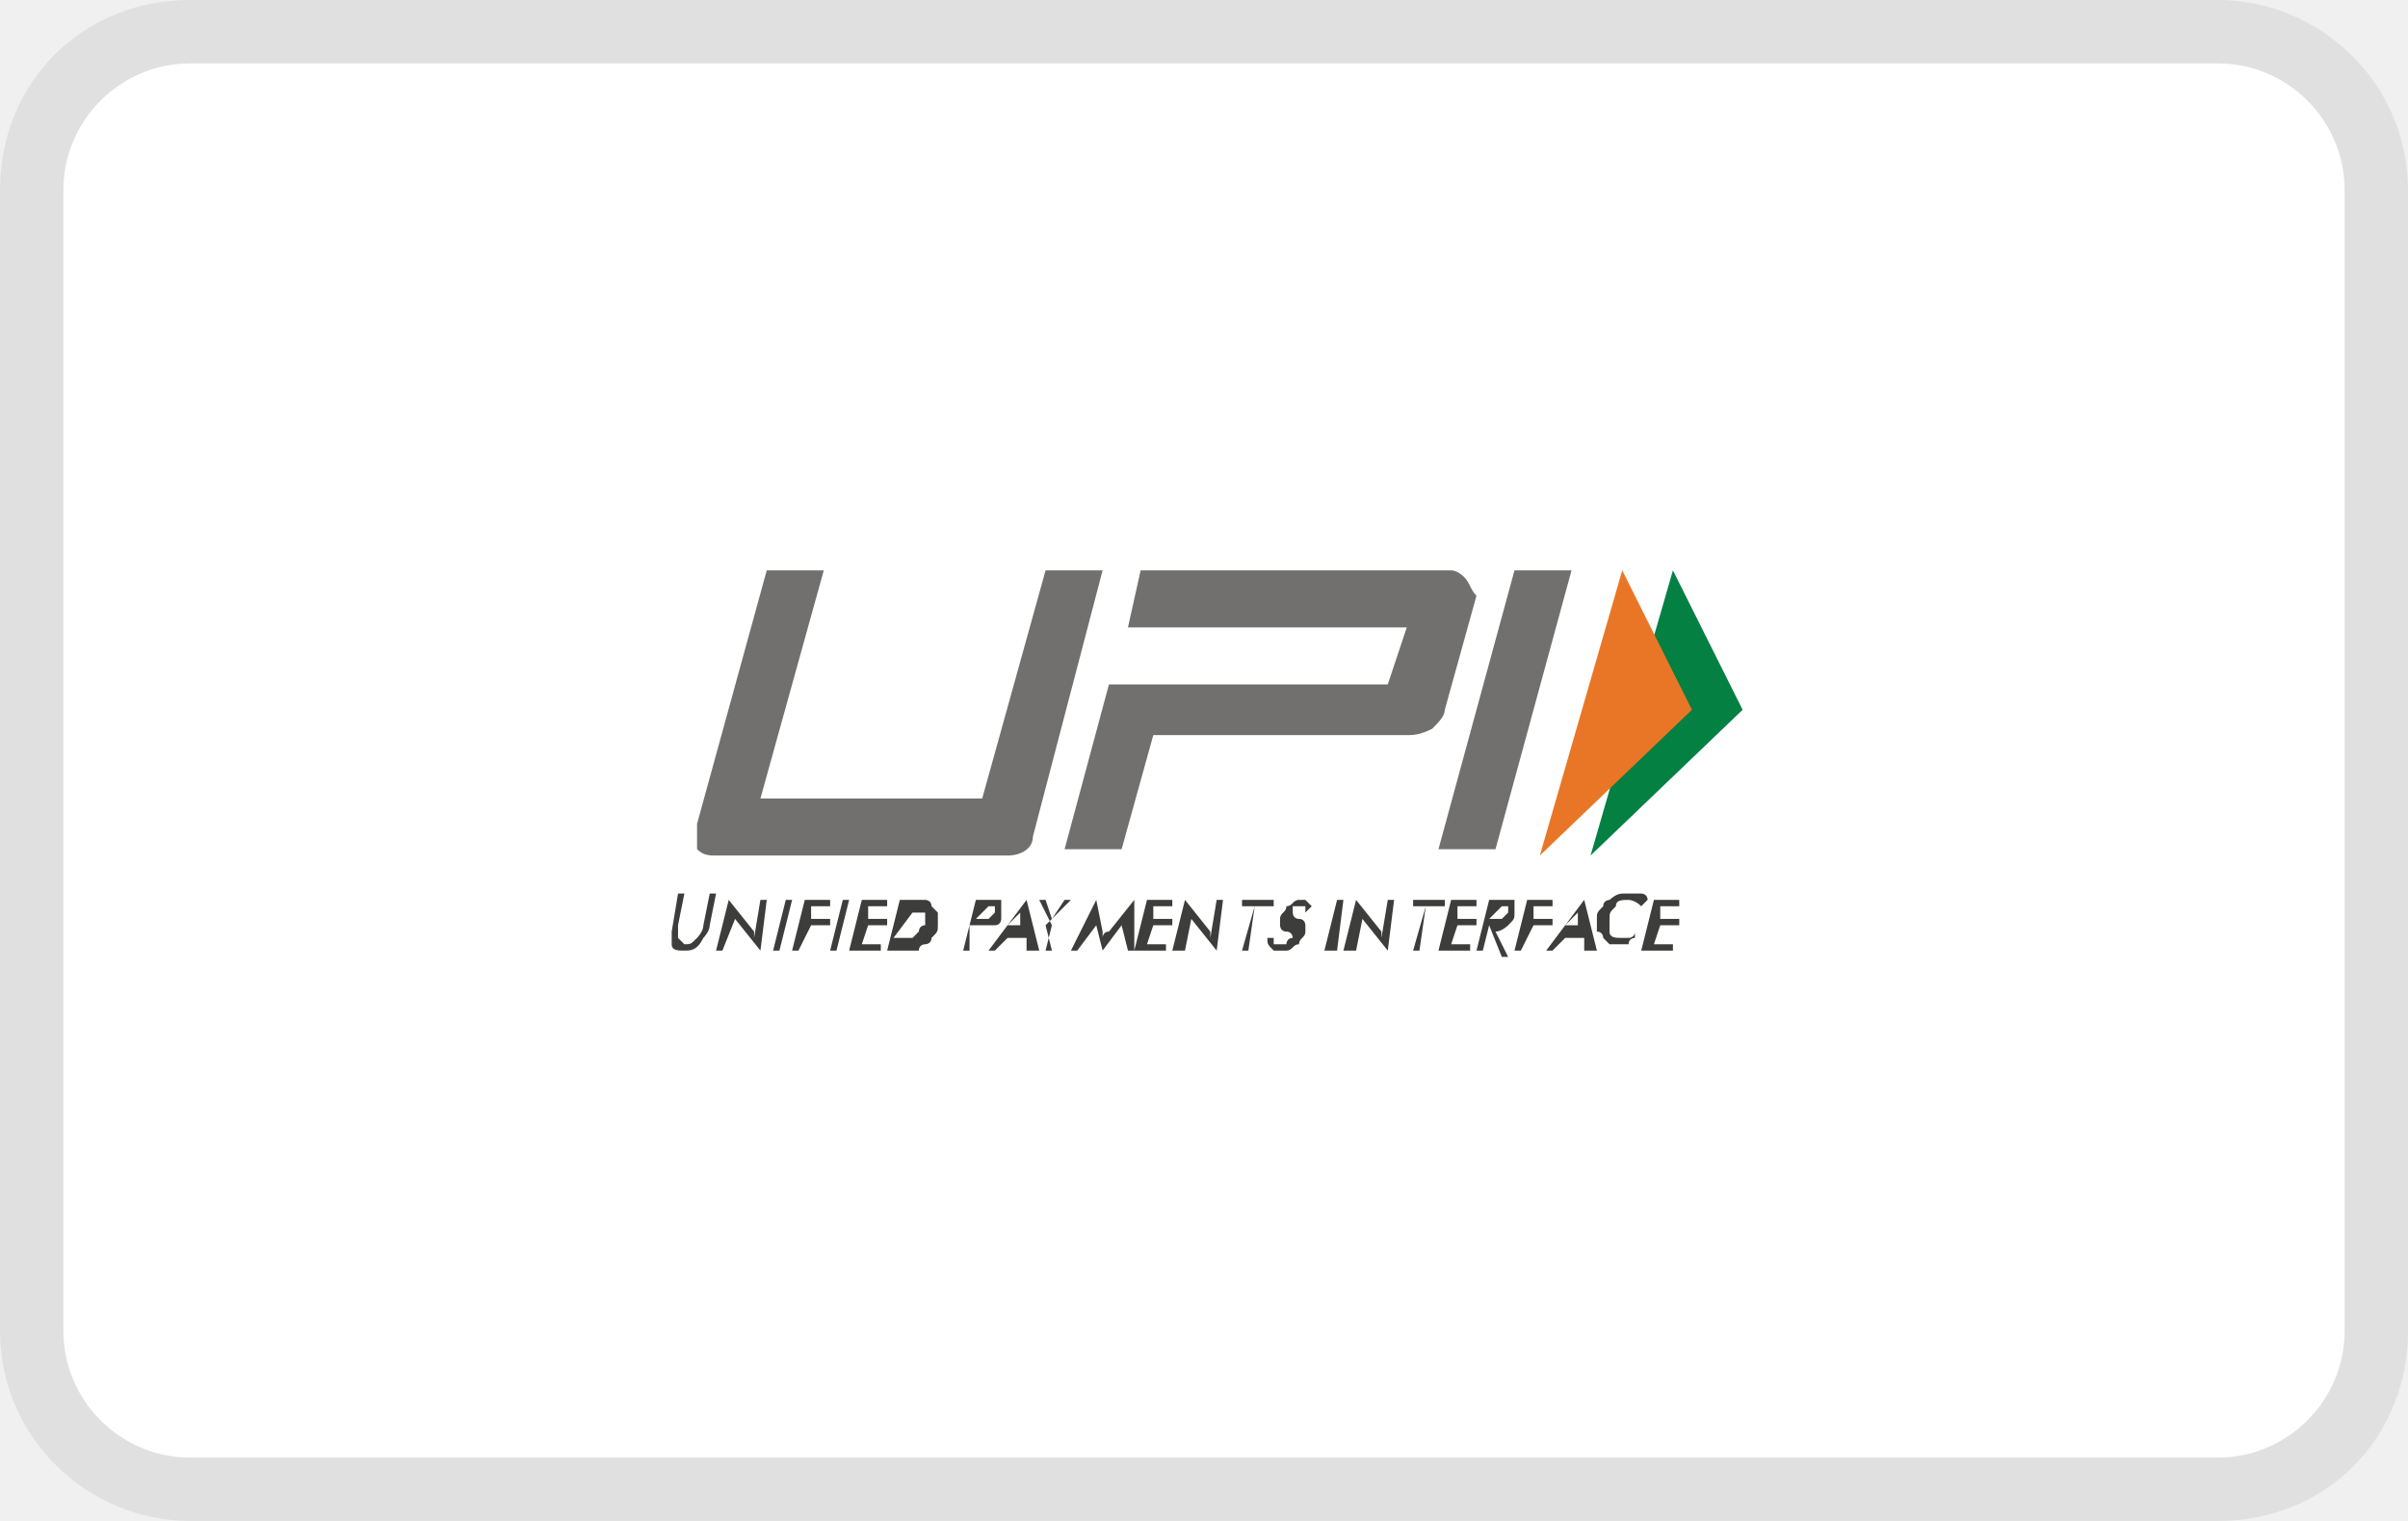
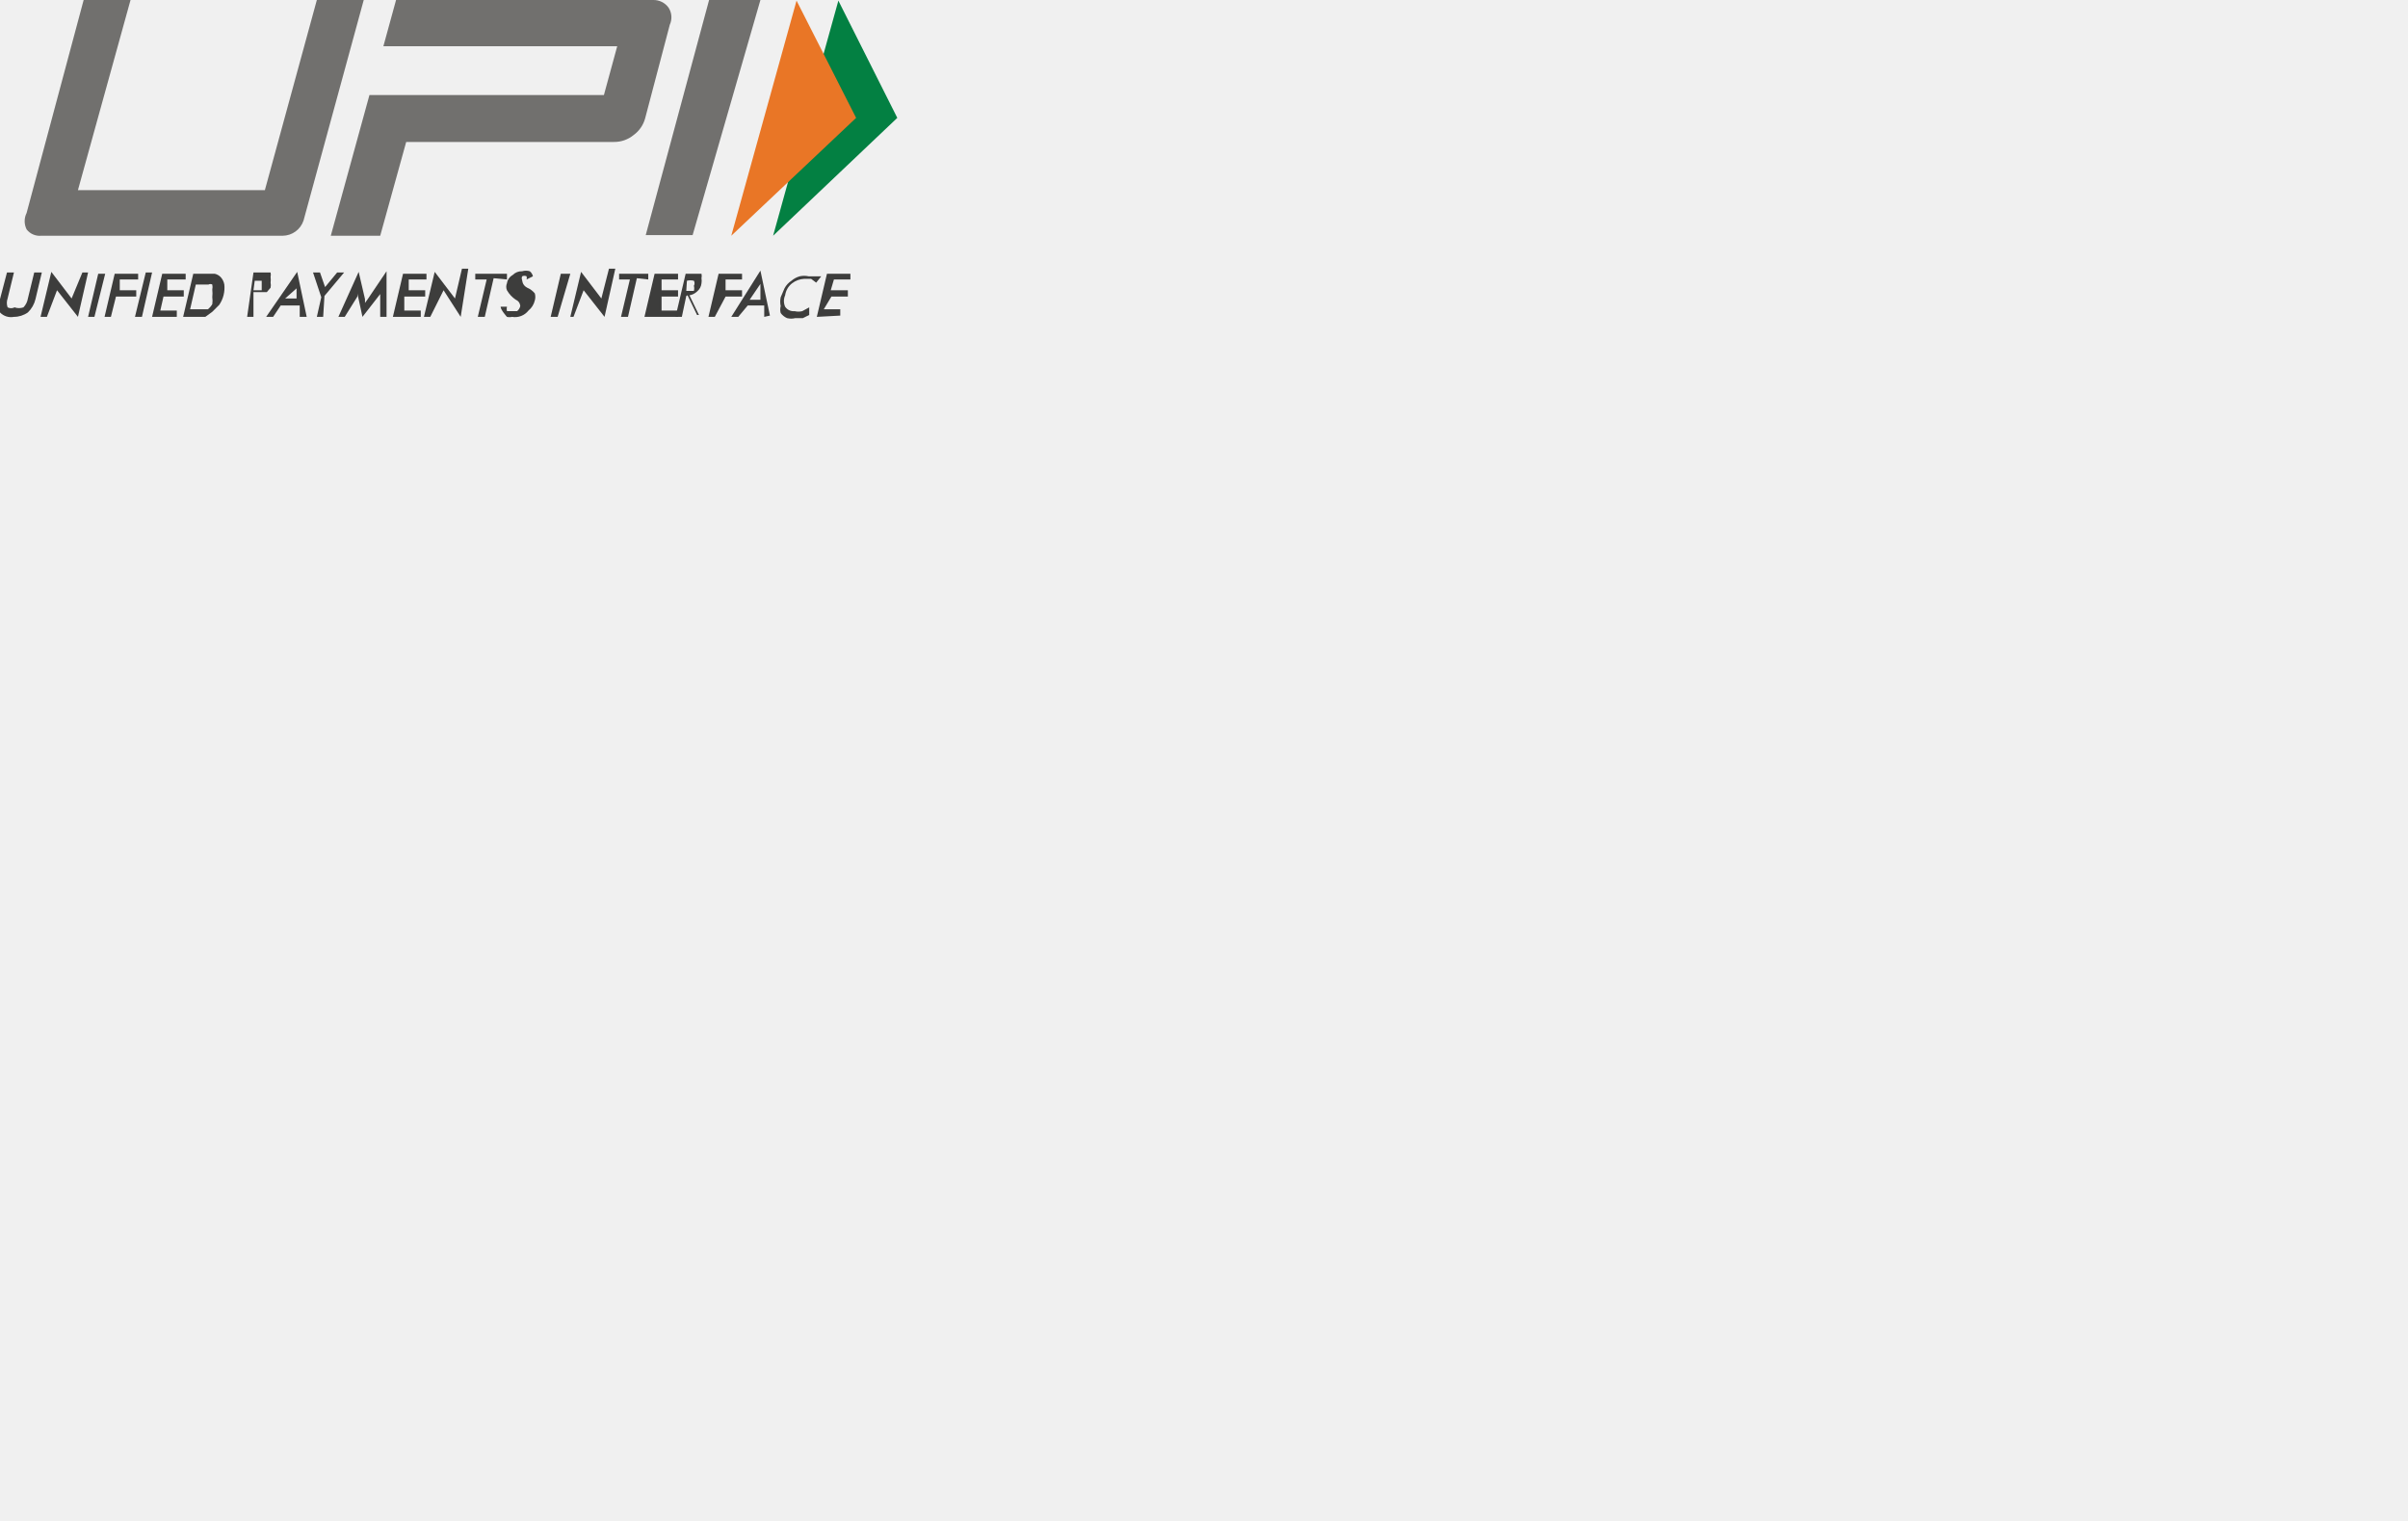
<svg xmlns="http://www.w3.org/2000/svg" width="38" height="24" role="img" viewBox="0 0 38 24" aria-labelledby="pi-upi">
-   <path d="M35 0H3C1.3 0 0 1.3 0 3v18c0 1.7 1.4 3 3 3h32c1.7 0 3-1.3 3-3V3c0-1.7-1.4-3-3-3z" opacity=".07" />
-   <path d="M35 1c1.1 0 2 .9 2 2v18c0 1.1-.9 2-2 2H3c-1.1 0-2-.9-2-2V3c0-1.1.9-2 2-2h32" fill="#fff" />
-   <path fill="#3d3d3c" d="M10.7 14.1h.1l-.1.5v.2l.1.1c.1 0 .1 0 .2-.1 0 0 .1-.1.1-.2l.1-.5h.1l-.1.5c0 .1-.1.2-.1.2-.1.2-.2.2-.3.2-.1 0-.2 0-.2-.1v-.2l.1-.6zM11.3 15l.2-.8.4.5v.1l.1-.6h.1l-.1.8-.4-.5-.2.5h-.1zM12.2 15l.2-.8h.1l-.2.8h-.1zM12.5 15l.2-.8h.4v.1h-.3v.2h.3v.1h-.3l-.2.4h-.1zM13.1 15l.2-.8h.1l-.2.8h-.1zM13.4 15l.2-.8h.4v.1h-.3v.2h.3v.1h-.3l-.1.3h.3v.1h-.5zM14 15l.2-.8h.4s.1 0 .1.1l.1.1v.2c0 .1 0 .1-.1.2 0 .1-.1.1-.1.1s-.1 0-.1.1H14zm.1-.2H14.4l.1-.1s0-.1.1-.1v-.1-.1h-.1-.1l-.3.4zM15.3 14.6v.4h-.1l.2-.8h.4V14.5s0 .1-.1.1h-.4zm.1-.1h.2l.1-.1v-.1h-.1l-.2.2zM16.2 15v-.2h-.3l-.2.2h-.1l.6-.8.2.8h-.2zm-.3-.4h.2v-.2-.1.1l-.2.2zM16.5 15l.1-.4-.2-.4h.1l.1.3.2-.3h.1l-.4.4.1.4h-.1zM17.7 14.6s0-.1 0 0v-.1.1c0-.1 0-.1 0 0l-.3.4-.1-.4v-.1-.1.2l-.3.4h-.1l.4-.8.1.5v.1s0-.1.1-.1l.4-.5v.8h-.1l-.1-.4zM17.9 15l.2-.8h.4v.1h-.3v.2h.3v.1h-.3l-.1.3h.3v.1h-.5zM18.5 15l.2-.8.4.5v.1l.1-.6h.1l-.1.8-.4-.5-.1.5h-.2zM19.8 14.3l-.1.7h-.1l.2-.7h-.2v-.1h.5v.1h-.3zM20 14.8h.1v.1h.2s0-.1.1-.1c0 0 0-.1-.1-.1s-.1-.1-.1-.1v-.1c0-.1.1-.1.1-.2.1 0 .1-.1.2-.1h.1l.1.1-.1.1v-.1h-.1-.1v.1s0 .1.1.1.1.1.1.1v.1c0 .1-.1.1-.1.2-.1 0-.1.1-.2.1h-.2c-.1-.1-.1-.1-.1-.2zM20.9 15l.2-.8h.1l-.1.8h-.2zM21.2 15l.2-.8.4.5v.1l.1-.6h.1l-.1.8-.4-.5-.1.5h-.2zM22.5 14.3l-.1.7h-.1l.2-.7h-.2v-.1h.5v.1h-.3zM22.7 15l.2-.8h.4v.1H23v.2h.3v.1H23l-.1.3h.3v.1h-.5zM23.5 14.6l-.1.4h-.1l.2-.8h.4v.2c0 .1 0 .1-.1.2 0 0-.1.1-.2.1l.2.4h-.1l-.2-.5zm0-.1h.2l.1-.1v-.1h-.1l-.2.2zM23.9 15l.2-.8h.4v.1h-.3v.2h.3v.1h-.3l-.2.4h-.1zM25 15v-.2h-.3l-.2.2h-.1l.6-.8.2.8H25zm-.3-.4h.2v-.2-.1.1l-.2.2zM25.9 14.3c-.1-.1-.2-.1-.2-.1-.1 0-.2 0-.2.1-.1.1-.1.1-.1.2v.2c0 .1.1.1.2.1h.1s.1 0 .1-.1v.1s-.1 0-.1.1H25.4l-.1-.1s0-.1-.1-.1v-.2c0-.1 0-.1.1-.2 0-.1.1-.1.1-.1s.1-.1.2-.1H25.9s.1 0 .1.1l-.1.1zM25.9 15l.2-.8h.4v.1h-.3v.2h.3v.1h-.3l-.1.3h.3v.1h-.5z" />
-   <g>
-     <path fill="#71706e" d="M23.6 13.4h-.9L23.9 9h.9l-1.2 4.4zM23.1 9.1S23 9 22.9 9H18l-.2.9h4.4l-.3.9h-4.4l-.7 2.6h.9l.5-1.8h4c.1 0 .2 0 .4-.1.1-.1.2-.2.2-.3l.5-1.8c-.1-.1-.1-.2-.2-.3zM16.3 13.2c0 .2-.2.3-.4.3h-4.6c-.1 0-.2 0-.3-.1V13l1.1-4h.9l-1 3.6h3.5l1-3.6h.9l-1.1 4.2z" />
-     <g>
-       <path fill="#038042" d="M26.4 9l1.1 2.2-2.4 2.3z" />
-       <path fill="#e97626" d="M25.6 9l1.1 2.2-2.4 2.3z" />
+   <defs>
+     <style>
+       .cls-1 {
+         fill: #3d3d3c;
+       }
+ 
+       .cls-2 {
+         fill: #71706e;
+       }
+ 
+       .cls-3 {
+         fill: #038042;
+       }
+ 
+       .cls-4 {
+         fill: #e97626;
+       }
+     </style>
+   </defs>
+   <g data-name="Capa 2">
+     <g data-name="Capa 1">
+       <g>
+         <g>
+           <path class="cls-1" d="M.11,4.3H.22l-.1.41a.21.21,0,0,0,0,.14.12.12,0,0,0,.11,0,.21.21,0,0,0,.14,0,.26.26,0,0,0,.07-.14l.1-.41H.66l-.1.42a.43.43,0,0,1-.12.21A.38.38,0,0,1,.22,5,.24.24,0,0,1,0,4.93a.28.28,0,0,1,0-.21Z" />
+           <path class="cls-1" d="M.64,5l.17-.71.32.42,0,0,0,0L1.3,4.3h.09L1.23,5,.9,4.58l0,0,0,0L.74,5Z" />
+           <path class="cls-1" d="M1.39,5l.16-.68h.11L1.49,5Z" />
+           <path class="cls-1" d="M1.65,5l.16-.68h.37l0,.09H1.89l0,.17h.26l0,.1H1.83L1.75,5Z" />
+           <path class="cls-1" d="M2.13,5,2.3,4.3h.1L2.24,5Z" />
+           <path class="cls-1" d="M2.4,5l.16-.68h.37l0,.09H2.64l0,.17h.26l0,.1H2.58l-.05.22h.26l0,.1Z" />
+           <path class="cls-1" d="M2.89,5l.16-.68h.34a.19.19,0,0,1,.09.05.23.23,0,0,1,.06.12.48.48,0,0,1-.08.32l-.11.11L3.24,5,3.06,5H2.89ZM3,4.88h.21l.07,0a.27.27,0,0,0,.07-.08.37.37,0,0,0,0-.11.57.57,0,0,0,0-.12.2.2,0,0,0,0-.08.06.06,0,0,0-.06,0h-.2Z" />
+           <path class="cls-1" d="M4,4.67,4,5h-.1L4,4.3h.27l0,0a.16.16,0,0,1,0,.07.34.34,0,0,1,0,.09.2.2,0,0,1,0,.08s0,0-.06.07l-.07,0H4Zm0-.09h0l.13,0s0,0,0-.07,0-.06,0-.08l-.11,0h0Z" />
+           <path class="cls-1" d="M4.73,5l0-.18H4.43L4.31,5H4.2l.49-.71L4.84,5ZM4.5,4.71h.18l0-.16v0a.06.06,0,0,1,0,0l0,0a.08.08,0,0,1,0,0Z" />
+           <path class="cls-1" d="M5,5l.07-.31L4.94,4.3h.11l.08.23v0l0,0,0,0,.19-.23h.11l-.31.37L5.1,5Z" />
+           <path class="cls-1" d="M6,4.64a.1.1,0,0,1,0,0v0s0,0,0,0l0,0L5.72,5l-.08-.37a.09.09,0,0,1,0,0v0a.11.11,0,0,1,0,0,.17.17,0,0,1,0,.05L5.44,5h-.1l.32-.71.1.43v0s0,0,0,.06l.05-.07v0l.29-.43V5H6Z" />
+           <path class="cls-1" d="M6.2,5l.16-.68h.37l0,.09H6.45l0,.17h.26l0,.1H6.38l0,.22h.26l0,.1Z" />
+           <path class="cls-1" d="M6.69,5l.17-.71.32.42,0,0,0,0,.11-.47h.1L7.27,5,7,4.58l0,0s0,0,0,0L6.79,5Z" />
+           <path class="cls-1" d="M7.79,4.39,7.65,5H7.54l.14-.59H7.5l0-.09H8l0,.09Z" />
+           <path class="cls-1" d="M7.9,4.84l.1,0a.14.14,0,0,0,0,.07l.08,0,.08,0a.14.14,0,0,0,.05-.08s0-.07-.07-.1h0A.44.44,0,0,1,8,4.58a.14.14,0,0,1,0-.11.18.18,0,0,1,.09-.13.2.2,0,0,1,.15-.06.21.21,0,0,1,.12,0,.14.14,0,0,1,.05.08l-.1.05a.09.09,0,0,0,0-.05h0a.08.08,0,0,0-.07,0,.07.07,0,0,0,0,.06s0,.08.08.12h0a.31.31,0,0,1,.12.09.2.2,0,0,1,0,.11.29.29,0,0,1-.1.16A.27.27,0,0,1,8.08,5,.17.17,0,0,1,8,5S7.9,4.89,7.9,4.84Z" />
+           <path class="cls-1" d="M8.69,5l.16-.68H9L8.8,5Z" />
+           <path class="cls-1" d="M9,5l.17-.71.32.42,0,0,0,0,.12-.47h.1L9.54,5l-.33-.42,0,0a.05.05,0,0,1,0,0L9.05,5Z" />
+           <path class="cls-1" d="M10.05,4.39,9.91,5H9.8l.14-.59H9.77l0-.09h.46l0,.09Z" />
+           <path class="cls-1" d="M10.17,5l.16-.68h.37l0,.09h-.26l0,.17h.26l0,.1h-.26l0,.22h.26l0,.1Z" />
+           <path class="cls-1" d="M10.83,4.67,10.76,5h-.1l.16-.68h.25l0,0a.16.16,0,0,1,0,.07.25.25,0,0,1,0,.08.19.19,0,0,1-.07.13.23.23,0,0,1-.12.06l.15.31H11l-.15-.31Zm0-.08h0l.12,0a.15.15,0,0,0,0-.08.08.08,0,0,0,0-.08.23.23,0,0,0-.11,0h0Z" />
+           <path class="cls-1" d="M11.18,5l.16-.68h.37l0,.09h-.26l0,.17h.26l0,.1h-.26L11.28,5Z" />
+           <path class="cls-1" d="M12.06,5l0-.18h-.26L11.65,5h-.11L12,4.27l.15.71Zm-.23-.27H12l0-.16V4.48l0,0a.08.08,0,0,0,0,0Z" />
+           <path class="cls-1" d="M12.88,4.46,12.8,4.4l-.11,0a.34.34,0,0,0-.19.07.29.29,0,0,0-.11.19.22.22,0,0,0,0,.18.16.16,0,0,0,.15.07.25.25,0,0,0,.12,0l.11-.06,0,.12-.1.05h-.12a.27.27,0,0,1-.13,0,.25.25,0,0,1-.1-.08.21.21,0,0,1,0-.11.33.33,0,0,1,0-.14l.06-.14a.32.32,0,0,1,.11-.12.33.33,0,0,1,.13-.07.32.32,0,0,1,.14,0l.11,0,.09,0Z" />
+           <path class="cls-1" d="M12.89,5l.16-.68h.37l0,.09h-.26l-.05.17h.27l0,.1h-.26L13,4.88h.26l0,.1Z" />
+         </g>
+         <g>
+           <g>
+             <path class="cls-2" d="M10.93,3.71h-.74l1-3.71H12Z" />
+             <path class="cls-2" d="M10.55.12A.29.29,0,0,0,10.31,0H6.25l-.2.73H9.74l-.21.77H5.83L5.22,3.72H6l.41-1.48H9.69A.48.48,0,0,0,10,2.13a.48.48,0,0,0,.18-.26L10.57.39A.28.28,0,0,0,10.55.12Z" />
+             <path class="cls-2" d="M4.79,3.48a.35.35,0,0,1-.33.24H.65a.26.26,0,0,1-.23-.1.29.29,0,0,1,0-.26L1.32,0h.74L1.23,3H4.18L5,0h.74Z" />
+           </g>
+           <g>
+             <polygon class="cls-3" points="13.23 0.01 14.16 1.86 12.2 3.72 13.23 0.01" />
+             <polygon class="cls-4" points="12.57 0.01 13.51 1.86 11.54 3.72 12.57 0.01" />
+           </g>
+         </g>
+       </g>
    </g>
  </g>
</svg>
